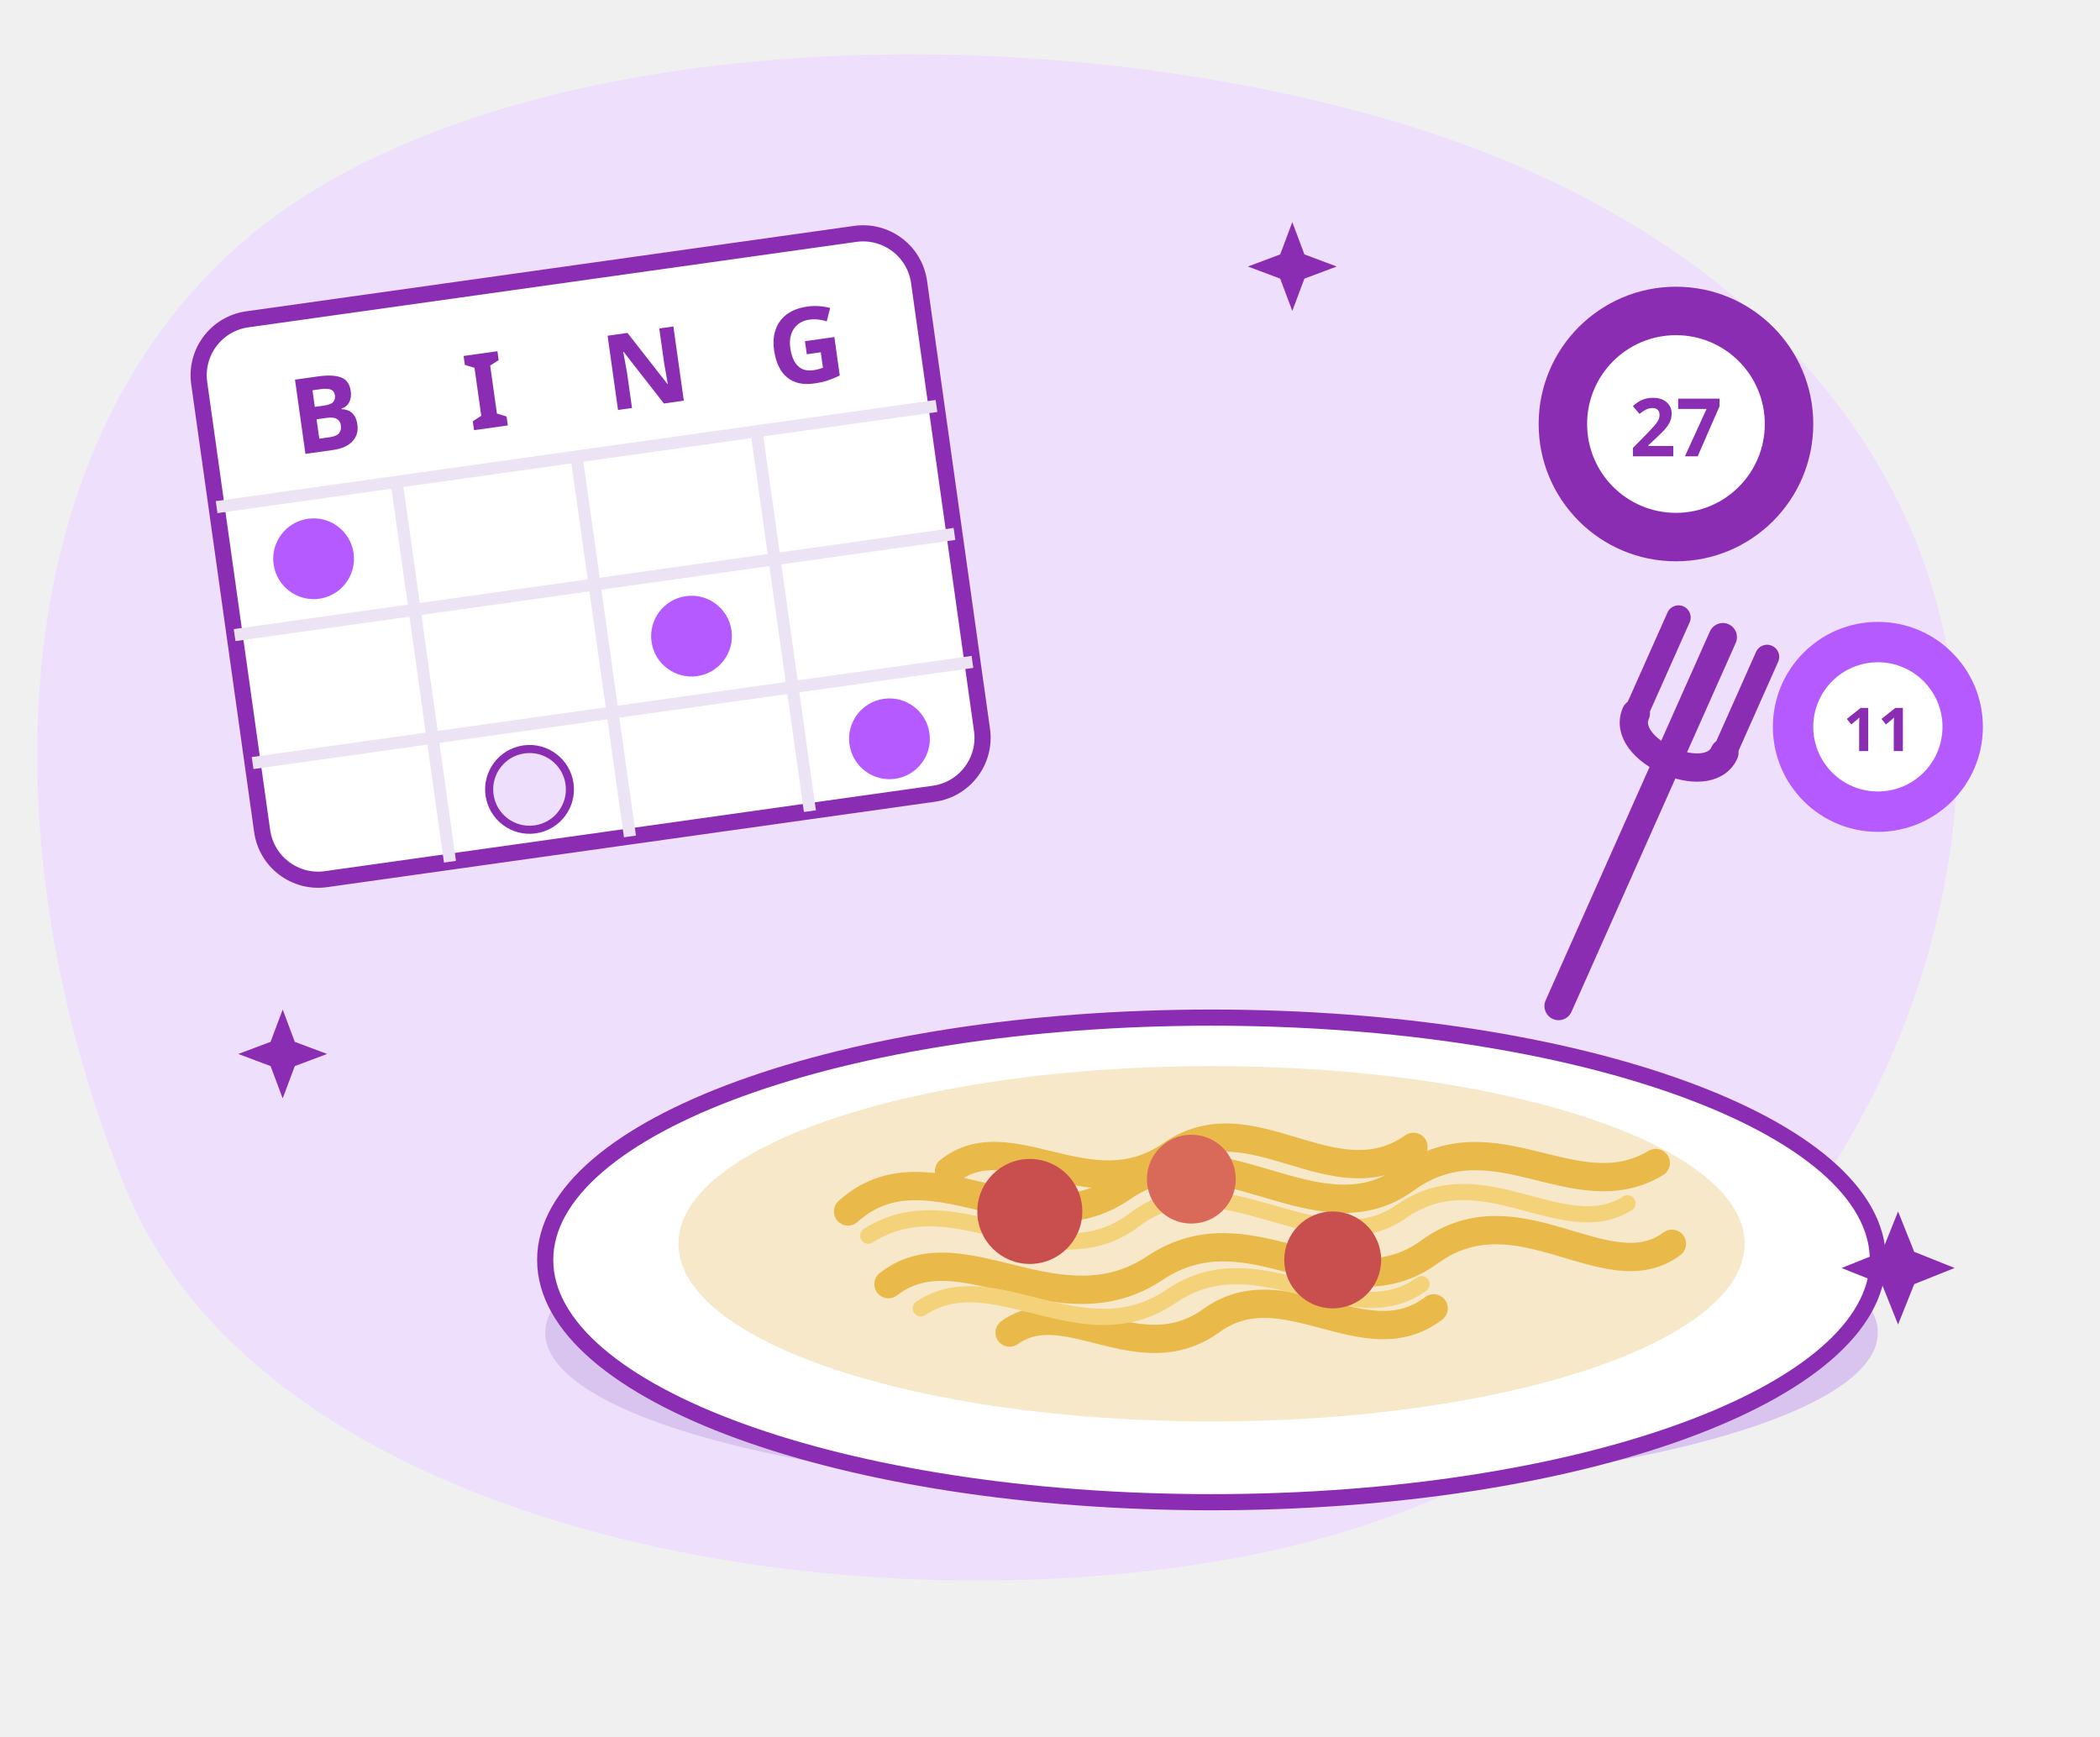
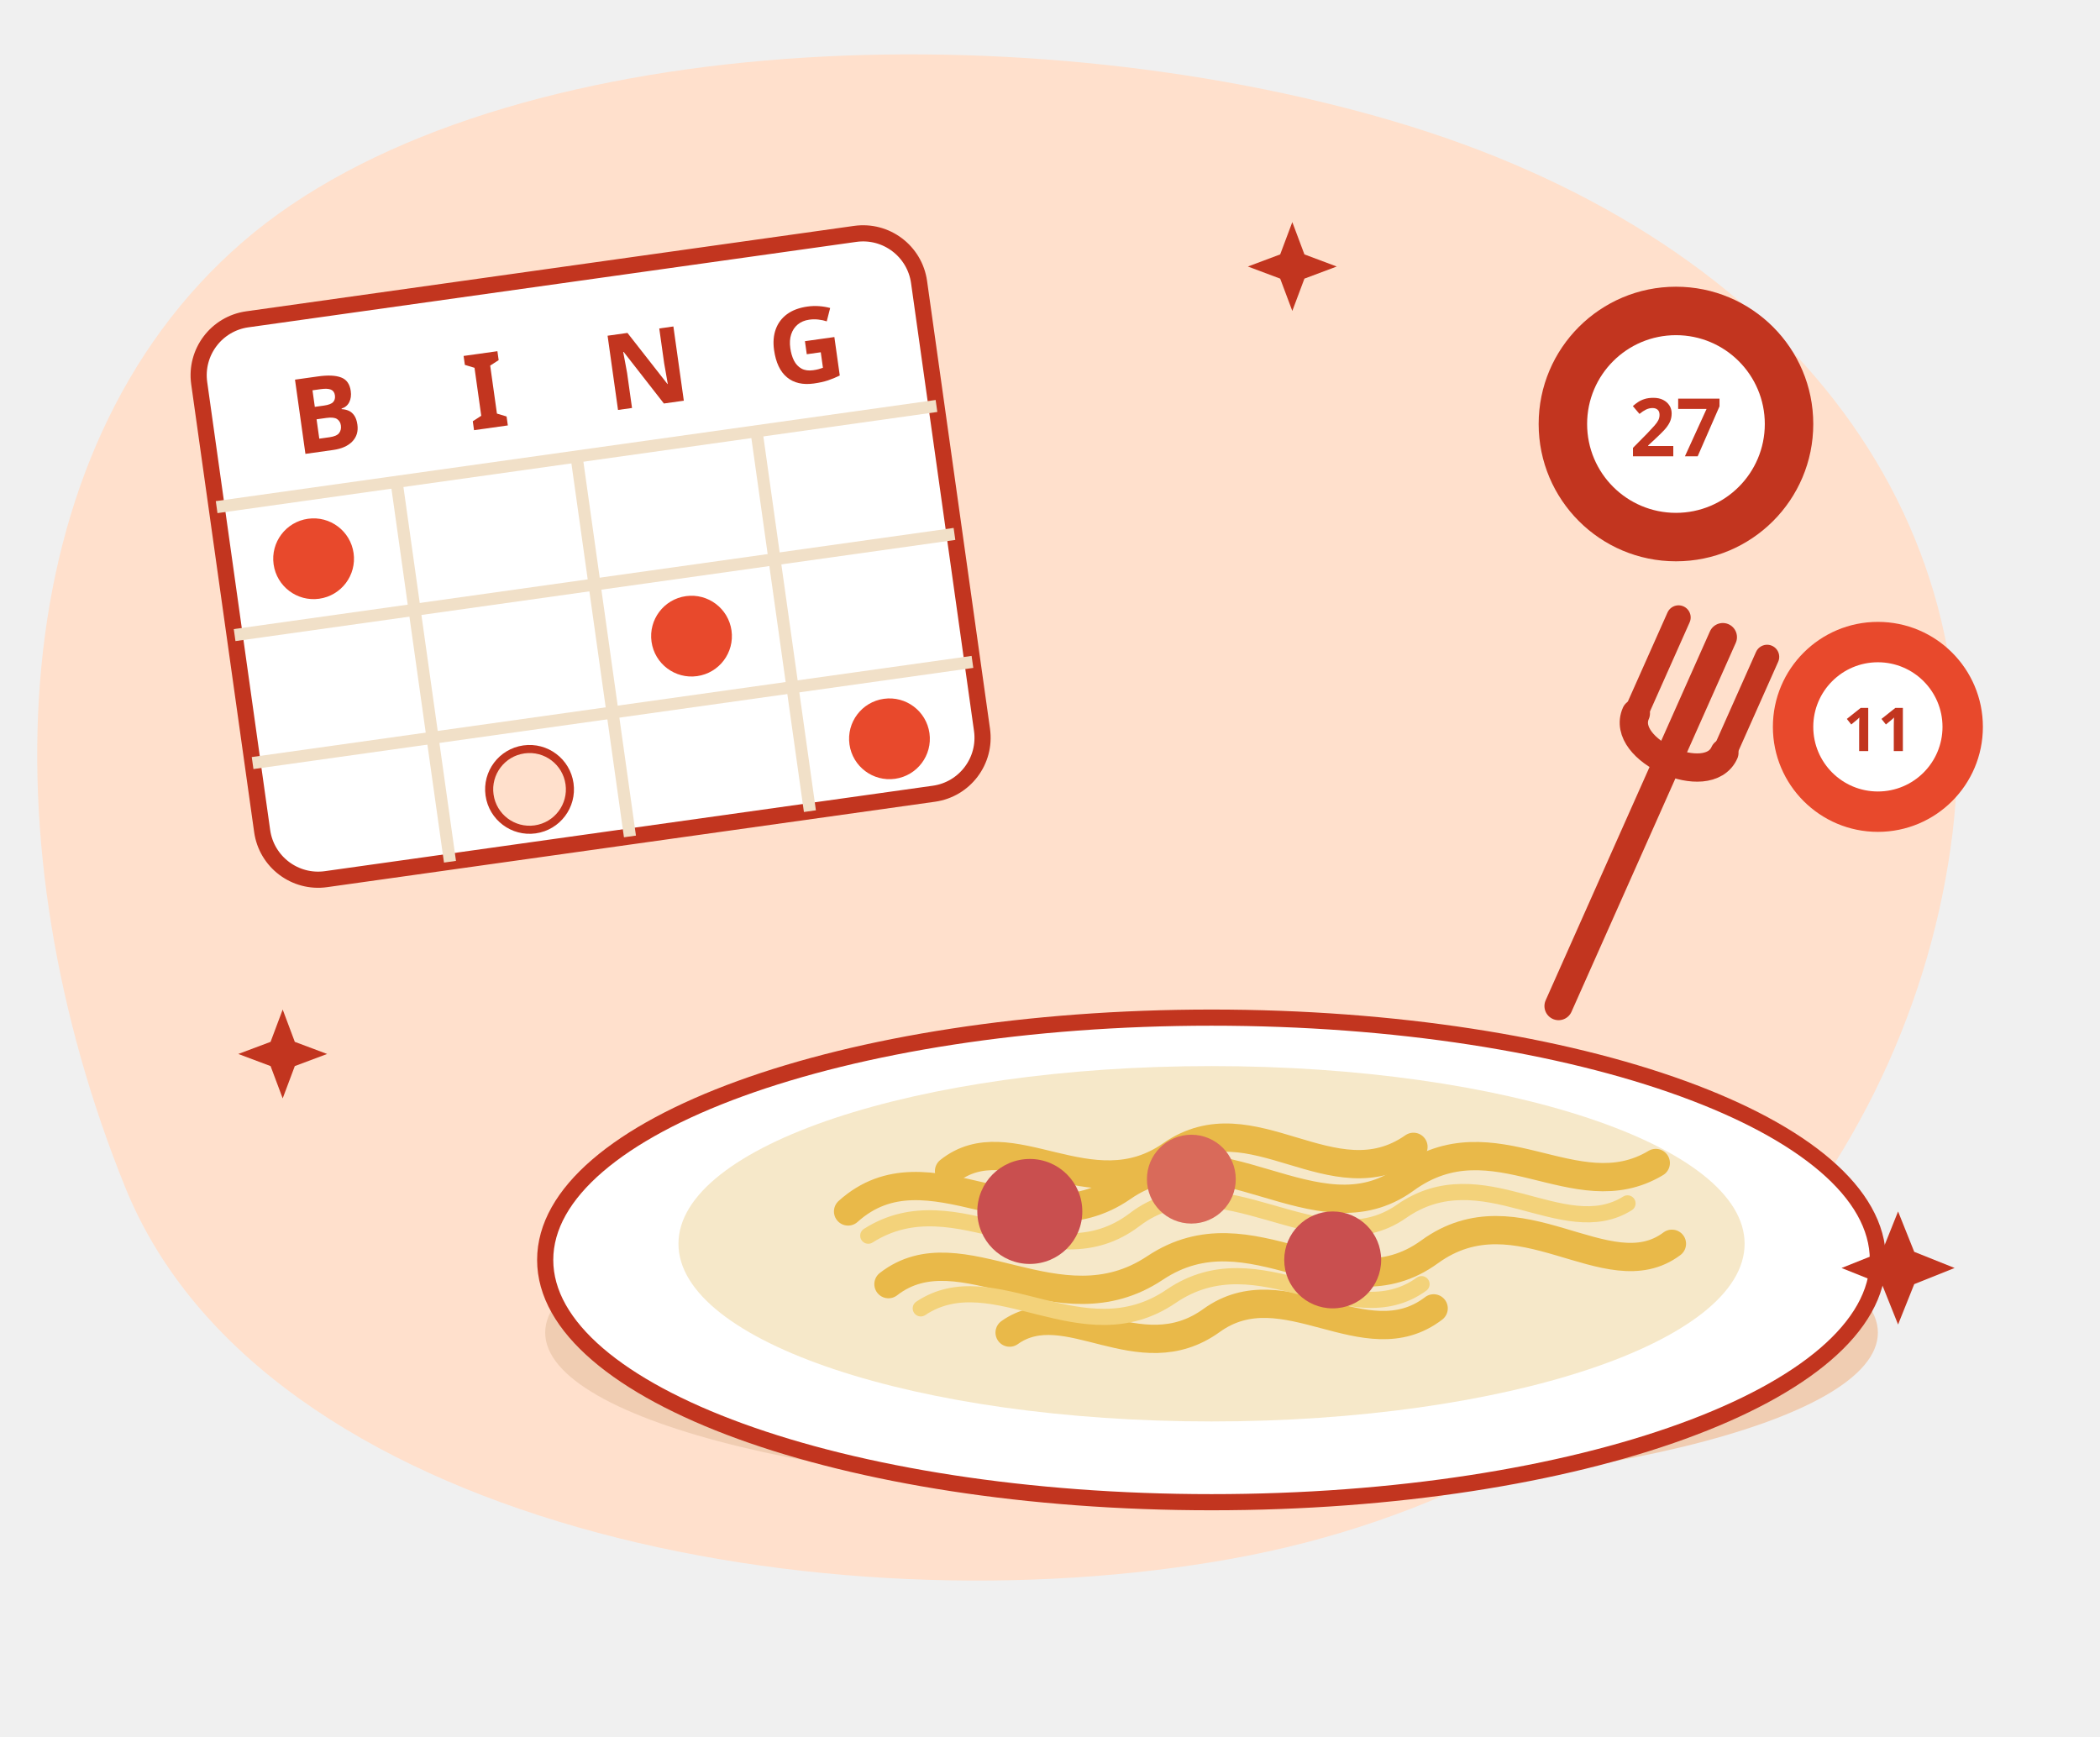
<svg xmlns="http://www.w3.org/2000/svg" viewBox="0 0 520 430" role="img" aria-labelledby="t">
-   <path d="M60 60c60-52 190-58 285-30s150 96 138 180-78 158-178 176-240-8-274-92S0 112 60 60z" fill="#eedffc" />
+   <path d="M60 60c60-52 190-58 285-30s150 96 138 180-78 158-178 176-240-8-274-92S0 112 60 60z" fill="#ffe0cc" />
  <g transform="rotate(-8 130 130)">
-     <rect x="55" y="70" width="180" height="140" rx="14" fill="#fff" stroke="#8b2db3" stroke-width="4" />
-     <g fill="#8b2db3" font-family="'Space Grotesk',sans-serif" font-size="26" font-weight="700" text-anchor="middle">
+     <rect x="55" y="70" width="180" height="140" rx="14" fill="#fff" stroke="#c2351f" stroke-width="4" />
+     <g fill="#c2351f" font-family="'Space Grotesk',sans-serif" font-size="26" font-weight="700" text-anchor="middle">
      <text x="85" y="105">B</text>
      <text x="125" y="105">I</text>
      <text x="165" y="105">N</text>
      <text x="205" y="105">G</text>
    </g>
-     <g stroke="#ece4f5" stroke-width="3">
+     <g stroke="#f1e0c8" stroke-width="3">
      <line x1="55" y1="115" x2="235" y2="115" />
      <line x1="55" y1="147" x2="235" y2="147" />
      <line x1="55" y1="179" x2="235" y2="179" />
      <line x1="100" y1="115" x2="100" y2="210" />
      <line x1="145" y1="115" x2="145" y2="210" />
      <line x1="190" y1="115" x2="190" y2="210" />
    </g>
-     <circle cx="77" cy="131" r="10" fill="#b55aff" />
-     <circle cx="167" cy="163" r="10" fill="#b55aff" />
-     <circle cx="212" cy="195" r="10" fill="#b55aff" />
-     <circle cx="122" cy="195" r="10" fill="#eedffc" stroke="#8b2db3" stroke-width="2" />
+     <circle cx="77" cy="131" r="10" fill="#e8492c" />
+     <circle cx="167" cy="163" r="10" fill="#e8492c" />
+     <circle cx="212" cy="195" r="10" fill="#e8492c" />
+     <circle cx="122" cy="195" r="10" fill="#ffe0cc" stroke="#c2351f" stroke-width="2" />
  </g>
  <g>
-     <ellipse cx="300" cy="330" rx="165" ry="40" fill="#d9c4ef" />
-     <ellipse cx="300" cy="312" rx="165" ry="60" fill="#fff" stroke="#8b2db3" stroke-width="4" />
+     <ellipse cx="300" cy="330" rx="165" ry="40" fill="#f0cdb2" />
+     <ellipse cx="300" cy="312" rx="165" ry="60" fill="#fff" stroke="#c2351f" stroke-width="4" />
    <ellipse cx="300" cy="308" rx="132" ry="44" fill="#f6e8c9" />
    <g fill="none" stroke="#e9b949" stroke-width="7" stroke-linecap="round">
      <path d="M210 300c20-18 45 10 68-6s48 14 70-2 42 8 62-4" />
      <path d="M220 318c18-14 42 12 66-4s46 12 68-4 44 10 60-2" />
      <path d="M235 290c15-12 35 10 55-4s40 12 60-2" />
      <path d="M250 330c14-10 32 10 50-3s38 10 55-3" />
    </g>
    <g fill="none" stroke="#f3d27a" stroke-width="4" stroke-linecap="round">
      <path d="M215 306c22-14 45 12 66-4s46 12 66-2 40 8 56-2" />
      <path d="M228 324c18-12 40 12 62-3s44 10 62-3" />
    </g>
    <circle cx="255" cy="300" r="13" fill="#c94f4f" />
    <circle cx="330" cy="312" r="12" fill="#c94f4f" />
    <circle cx="295" cy="292" r="11" fill="#d96a5a" />
-     <g transform="rotate(24 390 240)" stroke="#8b2db3" stroke-width="7" stroke-linecap="round" fill="none">
+     <g transform="rotate(24 390 240)" stroke="#c2351f" stroke-width="7" stroke-linecap="round" fill="none">
      <line x1="390" y1="250" x2="390" y2="150" />
      <path d="M378 150v26M390 150v26M402 150v26" stroke-width="6" />
      <path d="M378 176c0 10 24 10 24 0" />
    </g>
  </g>
  <g font-family="'Space Grotesk',sans-serif" font-weight="700" text-anchor="middle">
-     <circle cx="415" cy="105" r="34" fill="#8b2db3" />
+     <circle cx="415" cy="105" r="34" fill="#c2351f" />
    <circle cx="415" cy="105" r="22" fill="#fff" />
-     <text x="415" y="113" font-size="20" fill="#8b2db3">27</text>
-     <circle cx="465" cy="180" r="26" fill="#b55aff" />
+     <text x="415" y="113" font-size="20" fill="#c2351f">27</text>
+     <circle cx="465" cy="180" r="26" fill="#e8492c" />
    <circle cx="465" cy="180" r="16" fill="#fff" />
-     <text x="465" y="186" font-size="15" fill="#8b2db3">11</text>
+     <text x="465" y="186" font-size="15" fill="#c2351f">11</text>
  </g>
-   <g fill="#8b2db3">
+   <g fill="#c2351f">
    <path d="M470 300l4 10 10 4-10 4-4 10-4-10-10-4 10-4z" />
    <path d="M70 250l3 8 8 3-8 3-3 8-3-8-8-3 8-3z" />
    <path d="M320 55l3 8 8 3-8 3-3 8-3-8-8-3 8-3z" />
  </g>
</svg>
